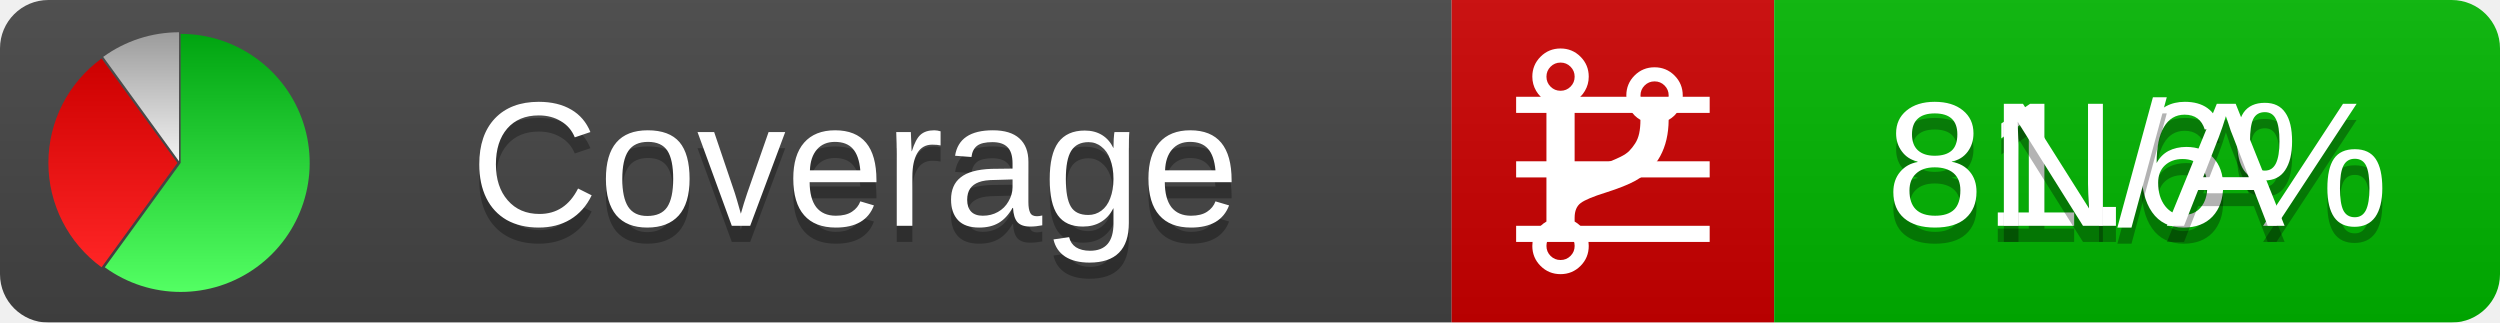
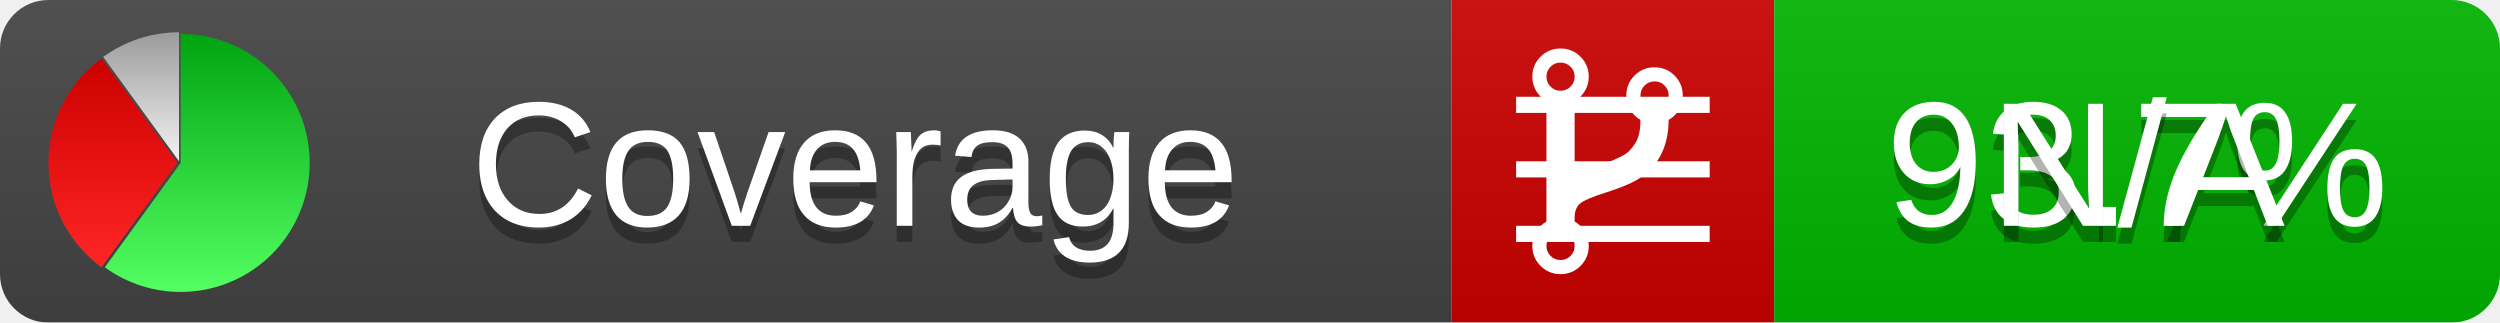
<svg xmlns="http://www.w3.org/2000/svg" xmlns:xlink="http://www.w3.org/1999/xlink" width="155" height="20">
  <style type="text/css">
          
            @keyframes fadeout {
              0 % { visibility: visible; opacity: 1; }
              40% { visibility: visible; opacity: 1; }
              50% { visibility: hidden; opacity: 0; }
              90% { visibility: hidden; opacity: 0; }
              100% { visibility: visible; opacity: 1; }
            }
            @keyframes fadein {
              0% { visibility: hidden; opacity: 0; }
              40% { visibility: hidden; opacity: 0; }
              50% { visibility: visible; opacity: 1; }
              90% { visibility: visible; opacity: 1; }
              100% { visibility: hidden; opacity: 0; }
            }
            .linecoverage {
                animation-duration: 10s;
                animation-name: fadeout;
                animation-iteration-count: infinite;
            }
            .branchcoverage {
                animation-duration: 10s;
                animation-name: fadein;
                animation-iteration-count: infinite;
            }
          
    </style>
  <defs>
    <linearGradient id="gradient" x2="0" y2="100%">
      <stop offset="0" stop-color="#bbb" stop-opacity=".1" />
      <stop offset="1" stop-opacity=".1" />
    </linearGradient>
    <linearGradient id="green" x2="0" y2="100%">
      <stop offset="0" stop-color="#00A410" />
      <stop offset="1" stop-color="#53FF63" />
    </linearGradient>
    <linearGradient id="red" x2="0" y2="100%">
      <stop offset="0" stop-color="#C00" />
      <stop offset="1" stop-color="#FF2525" />
    </linearGradient>
    <linearGradient id="gray" x2="0" y2="100%">
      <stop offset="0" stop-color="#9B9B9B" />
      <stop offset="1" stop-color="#F3F3F3" />
    </linearGradient>
    <mask id="mask">
      <rect width="155" height="20" rx="3" fill="#fff" />
    </mask>
    <g id="icon">
      <path style="fill:url(#green);" d="M205,202.5 l0,-200 a200,200 0 1,1 -117.558,361.803 z" />
      <path style="fill:url(#red);" d="M200,202.5 l-117.558,161.803 a200,200 0 0,1 0,-323.607 z" />
      <path style="fill:url(#gray);" d="M202.5,200 l-117.558,-161.803 a200,200 0 0,1 117.558,-38.196 z" />
    </g>
  </defs>
  <g mask="url(#mask)">
    <rect x="0" y="0" width="90" height="20" fill="#444" />
    <rect x="90" y="0" width="20" height="20" fill="#c00" />
    <rect x="110" y="0" width="45" height="20" fill="#00B600" />
    <rect x="0" y="0" width="155" height="20" fill="url(#gradient)" />
  </g>
  <g>
    <path class="linecoverage" stroke="#fff" d="M94 6.5 h12 M94 10.5 h12 M94 14.5 h12" />
    <path class="branchcoverage" fill="#fff" d="m 97.628,15.247 q 0,-0.364 -0.255,-0.619 -0.255,-0.255 -0.619,-0.255 -0.364,0 -0.619,0.255 -0.255,0.255 -0.255,0.619 0,0.364 0.255,0.619 0.255,0.255 0.619,0.255 0.364,0 0.619,-0.255 0.255,-0.255 0.255,-0.619 z m 0,-10.493 q 0,-0.364 -0.255,-0.619 -0.255,-0.255 -0.619,-0.255 -0.364,0 -0.619,0.255 -0.255,0.255 -0.255,0.619 0,0.364 0.255,0.619 0.255,0.255 0.619,0.255 0.364,0 0.619,-0.255 0.255,-0.255 0.255,-0.619 z m 5.83,1.166 q 0,-0.364 -0.255,-0.619 -0.255,-0.255 -0.619,-0.255 -0.364,0 -0.619,0.255 -0.255,0.255 -0.255,0.619 0,0.364 0.255,0.619 0.255,0.255 0.619,0.255 0.364,0 0.619,-0.255 0.255,-0.255 0.255,-0.619 z m 0.874,0 q 0,0.474 -0.237,0.879 -0.237,0.405 -0.638,0.633 -0.018,2.614 -2.059,3.771 -0.619,0.346 -1.849,0.738 -1.166,0.364 -1.544,0.647 -0.378,0.282 -0.378,0.911 l 0,0.237 q 0.401,0.228 0.638,0.633 0.237,0.405 0.237,0.879 0,0.729 -0.51,1.239 -0.51,0.51 -1.239,0.51 -0.729,0 -1.239,-0.51 -0.51,-0.51 -0.51,-1.239 0,-0.474 0.237,-0.879 0.237,-0.405 0.638,-0.633 l 0,-7.469 q -0.401,-0.228 -0.638,-0.633 -0.237,-0.405 -0.237,-0.879 0,-0.729 0.51,-1.239 0.51,-0.51 1.239,-0.51 0.729,0 1.239,0.51 0.51,0.51 0.51,1.239 0,0.474 -0.237,0.879 -0.237,0.405 -0.638,0.633 l 0,4.527 q 0.492,-0.237 1.403,-0.519 0.501,-0.155 0.797,-0.269 0.296,-0.114 0.642,-0.282 0.346,-0.169 0.537,-0.36 0.191,-0.191 0.369,-0.465 0.178,-0.273 0.255,-0.633 0.077,-0.36 0.077,-0.833 -0.401,-0.228 -0.638,-0.633 -0.237,-0.405 -0.237,-0.879 0,-0.729 0.51,-1.239 0.51,-0.51 1.239,-0.51 0.729,0 1.239,0.51 0.51,0.51 0.51,1.239 z" />
  </g>
  <g fill="#fff" text-anchor="middle" font-family="Verdana,Arial,Geneva,sans-serif" font-size="11">
    <a xlink:href="https://github.com/danielpalme/ReportGenerator" target="_top">
      <use xlink:href="#icon" transform="translate(3,2) scale(.04)" />
    </a>
    <text x="53" y="15" fill="#010101" fill-opacity=".3">Coverage</text>
    <text x="53" y="14" fill="#fff">Coverage</text>
-     <text class="linecoverage" x="132.5" y="15" fill="#010101" fill-opacity=".3">81.6%</text>
-     <text class="linecoverage" x="132.5" y="14">81.6%</text>
+     <text class="linecoverage" x="132.5" y="15" fill="#010101" fill-opacity=".3">93.7%</text>
+     <text class="linecoverage" x="132.5" y="14">93.7%</text>
    <text class="branchcoverage" x="132.5" y="15" fill="#010101" fill-opacity=".3">N/A</text>
    <text class="branchcoverage" x="132.5" y="14">N/A</text>
  </g>
  <g>
    <rect class="linecoverage" x="90" y="0" width="65" height="20" fill-opacity="0" />
    <rect class="branchcoverage" x="90" y="0" width="65" height="20" fill-opacity="0" />
  </g>
</svg>
